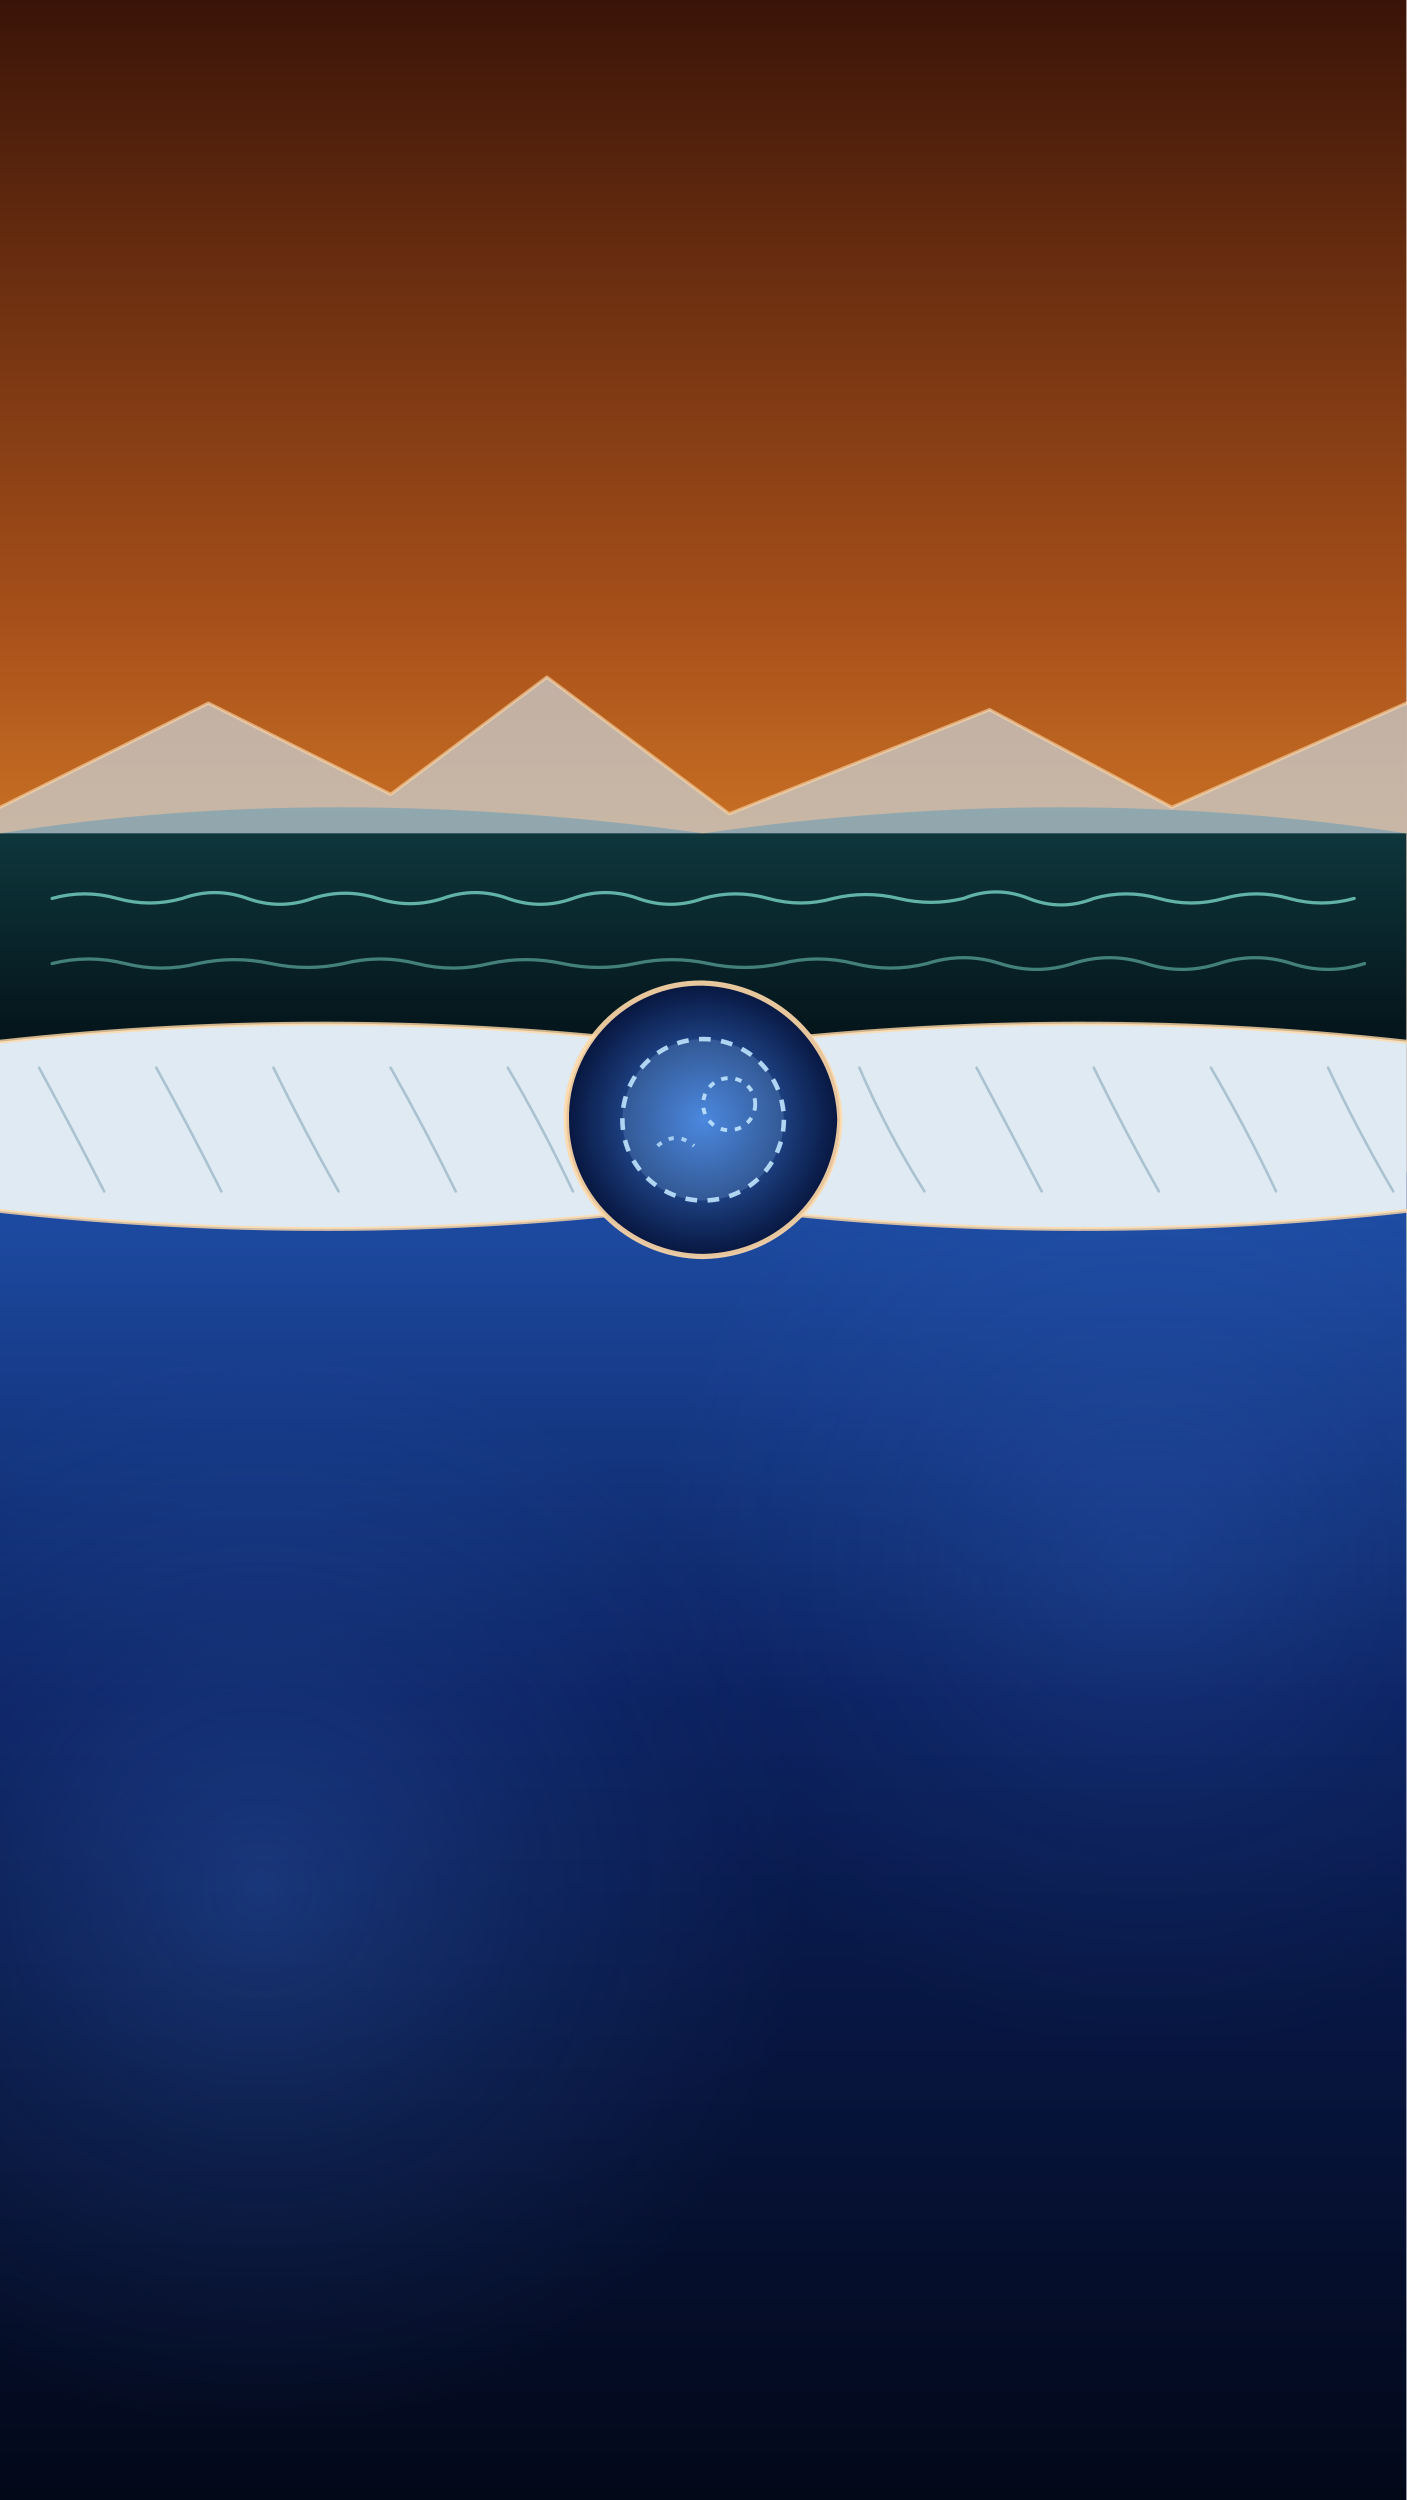
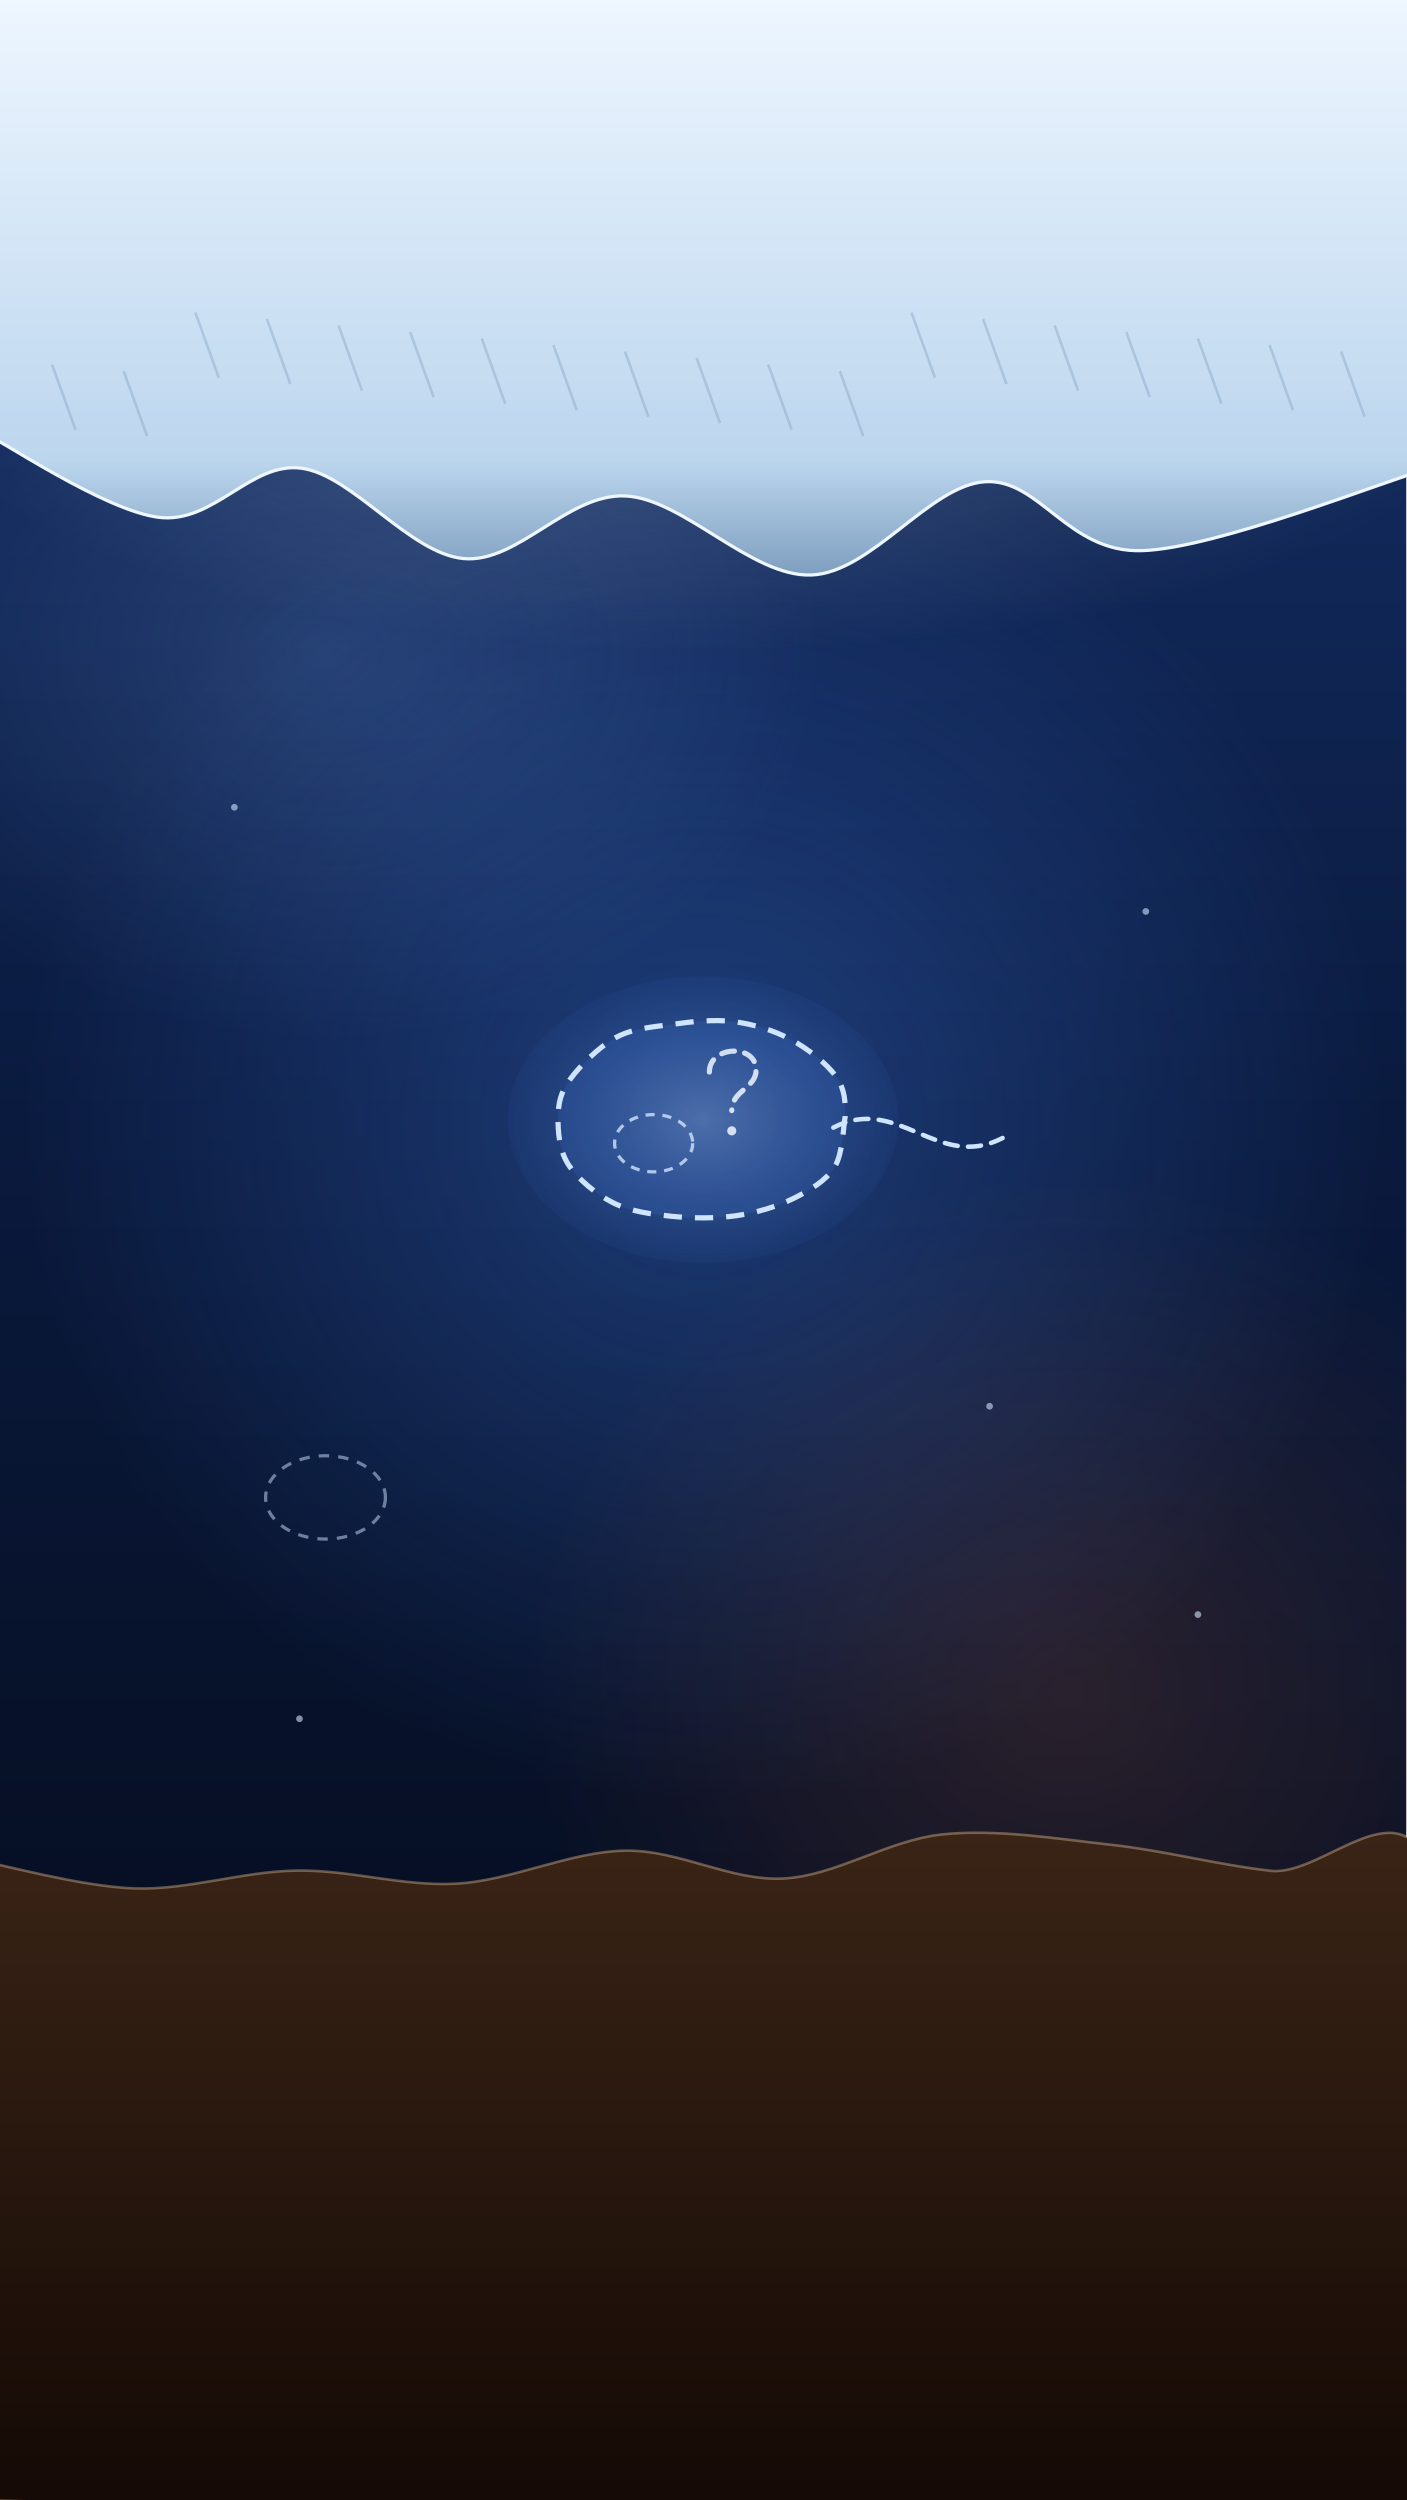
<svg xmlns="http://www.w3.org/2000/svg" viewBox="0 0 1080 1920" width="1080" height="1920">
  <defs>
-     <linearGradient id="U008bg" x1="0" y1="0" x2="0" y2="1">
-       <stop offset="0" stop-color="#4a1a08" />
-       <stop offset="1" stop-color="#050c2a" />
+     <linearGradient id="s4u009-lg1" x1="0" y1="0" x2="0" y2="1">
+       <stop offset="0" stop-color="#16336e" stop-opacity="1" />
+       <stop offset="0.45" stop-color="#0a1a3e" stop-opacity="1" />
+       <stop offset="1" stop-color="#03060f" stop-opacity="1" />
    </linearGradient>
-     <linearGradient id="U008lg1" x1="0" y1="0" x2="0" y2="1">
-       <stop offset="0" stop-color="#3a1408" stop-opacity="1" />
-       <stop offset="0.6" stop-color="#a8501a" stop-opacity="1" />
-       <stop offset="1" stop-color="#e8902e" stop-opacity="1" />
-     </linearGradient>
-     <linearGradient id="U008lg2" x1="0" y1="0" x2="0" y2="1">
-       <stop offset="0" stop-color="#1f4fa8" stop-opacity="1" />
-       <stop offset="0.4" stop-color="#0a1f5c" stop-opacity="1" />
-       <stop offset="1" stop-color="#030818" stop-opacity="1" />
-     </linearGradient>
-     <radialGradient id="U008rg3" cx="0.5" cy="0.5" r="0.5">
-       <stop offset="0" stop-color="#4a8cff" stop-opacity="0.25" />
-       <stop offset="0.5" stop-color="#4a8cff" stop-opacity="0.1" />
+     <radialGradient id="s4u009-rg2" cx="0.5" cy="0.5" r="0.5">
+       <stop offset="0" stop-color="#4a8cff" stop-opacity="0.3" />
+       <stop offset="0.55" stop-color="#4a8cff" stop-opacity="0.135" />
      <stop offset="1" stop-color="#4a8cff" stop-opacity="0" />
    </radialGradient>
-     <radialGradient id="U008rg4" cx="0.5" cy="0.5" r="0.5">
-       <stop offset="0" stop-color="#4a8cff" stop-opacity="0.18" />
-       <stop offset="0.5" stop-color="#4a8cff" stop-opacity="0.072" />
-       <stop offset="1" stop-color="#4a8cff" stop-opacity="0" />
+     <radialGradient id="s4u009-rg3" cx="0.5" cy="0.5" r="0.5">
+       <stop offset="0" stop-color="#8ab8ff" stop-opacity="0.18" />
+       <stop offset="0.55" stop-color="#8ab8ff" stop-opacity="0.081" />
+       <stop offset="1" stop-color="#8ab8ff" stop-opacity="0" />
    </radialGradient>
-     <linearGradient id="U008lg5" x1="0" y1="0" x2="0" y2="1">
-       <stop offset="0" stop-color="#0f3b40" stop-opacity="1" />
-       <stop offset="1" stop-color="#04141a" stop-opacity="1" />
+     <radialGradient id="s4u009-rg4" cx="0.5" cy="0.5" r="0.5">
+       <stop offset="0" stop-color="#ff7a3a" stop-opacity="0.14" />
+       <stop offset="0.55" stop-color="#ff7a3a" stop-opacity="0.063" />
+       <stop offset="1" stop-color="#ff7a3a" stop-opacity="0" />
+     </radialGradient>
+     <radialGradient id="s4u009-rg5" cx="0.5" cy="0.5" r="0.5">
+       <stop offset="0" stop-color="#eef6ff" stop-opacity="0.2" />
+       <stop offset="0.55" stop-color="#eef6ff" stop-opacity="0.09" />
+       <stop offset="1" stop-color="#eef6ff" stop-opacity="0" />
+     </radialGradient>
+     <linearGradient id="s4u009-lg6" x1="0" y1="0" x2="0" y2="1">
+       <stop offset="0" stop-color="#eef6ff" stop-opacity="1" />
+       <stop offset="0.8" stop-color="#bcd6ee" stop-opacity="1" />
+       <stop offset="1" stop-color="#7f9fc0" stop-opacity="1" />
    </linearGradient>
-     <clipPath id="U008cp6">
-       <circle cx="540" cy="860" r="105" />
-     </clipPath>
-     <radialGradient id="U008rg7" cx="0.5" cy="0.5" r="0.5">
-       <stop offset="0" stop-color="#3a78d8" stop-opacity="1" />
-       <stop offset="1" stop-color="#07163f" stop-opacity="1" />
+     <linearGradient id="s4u009-lg7" x1="0" y1="0" x2="0" y2="1">
+       <stop offset="0" stop-color="#3a2416" stop-opacity="1" />
+       <stop offset="1" stop-color="#120804" stop-opacity="1" />
+     </linearGradient>
+     <radialGradient id="s4u009-rg8" cx="0.5" cy="0.5" r="0.5">
+       <stop offset="0" stop-color="#cfe4ff" stop-opacity="0.28" />
+       <stop offset="1" stop-color="#4a8cff" stop-opacity="0.05" />
    </radialGradient>
  </defs>
-   <rect id="U008-bg-wash" width="1080" height="1920" fill="url(#U008bg)" />
-   <rect id="U008-haze-sky" width="1080" height="800" fill="url(#U008lg1)" />
-   <rect id="U008-deep-sea" y="900" width="1080" height="1020" fill="url(#U008lg2)" />
-   <g id="mv-drift-nebula-bg">
-     <circle cx="200" cy="1450" r="420" fill="url(#U008rg3)" />
-     <circle cx="880" cy="1200" r="380" fill="url(#U008rg4)" />
+   <rect id="s4u009-bg-sea" x="0" y="0" width="1080" height="1920" fill="url(#s4u009-lg1)" />
+   <g id="mv-drift-nebula">
+     <ellipse cx="540" cy="860" rx="520" ry="520" fill="url(#s4u009-rg2)" />
  </g>
-   <path id="U008-methane-lake" d="M0 640 Q250 600 540 640 Q820 600 1080 640 L1080 800 L0 800Z" fill="url(#U008lg5)" />
-   <g id="mv-sway-methane-wave">
-     <path d="M40 690 q25 -7 50 0 t50 0 q25 -9 50 0 t50 0 q25 -8 50 0 t50 0 q25 -9 50 0 t50 0 q25 -9 50 0 t50 0 q25 -7 50 0 t50 0 q25 -6 50 0 t50 0 q25 -10 50 0 t50 0 q25 -7 50 0 t50 0 q25 -7 50 0 t50 0" fill="none" stroke="#7ee0d0" stroke-width="2.5" stroke-linecap="round" stroke-linejoin="round" opacity="0.75" />
-     <path d="M40 740 q28 -7 56 0 t56 0 q28 -6 56 0 t56 0 q28 -7 56 0 t56 0 q28 -6 56 0 t56 0 q28 -6 56 0 t56 0 q28 -7 56 0 t56 0 q28 -9 56 0 t56 0 q28 -9 56 0 t56 0 q28 -9 56 0 t56 0" fill="none" stroke="#7ee0d0" stroke-width="2.5" stroke-linecap="round" stroke-linejoin="round" opacity="0.5" />
+   <ellipse cx="250" cy="500" rx="380" ry="300" fill="url(#s4u009-rg3)" />
+   <ellipse cx="820" cy="1300" rx="420" ry="400" fill="url(#s4u009-rg4)" />
+   <ellipse cx="540" cy="300" rx="600" ry="200" fill="url(#s4u009-rg5)" />
+   <path id="s4u009-ice-ceiling" d="M-20 0L1100 0L1100 360L1099.7 359.0C1062.6 369.6 934.4 421.1 877.1 422.9C819.8 424.8 798.4 366.9 756.1 370.0C713.7 373.1 669.1 439.8 623.2 441.6C577.3 443.5 524.9 383.0 480.4 380.9C436.0 378.8 397.8 432.6 356.3 429.0C314.9 425.5 270.7 364.9 231.6 359.6C192.5 354.3 164.1 402.7 121.8 397.3C79.5 391.8 1.9 338.6 -22.1 326.9Z" fill="url(#s4u009-lg6)" stroke="#eef6ff" stroke-width="2.5" />
+   <g id="s4u009-ice-hatch" opacity="0.4">
+     <path d="M40 280l18 50" stroke="#7f9fc0" stroke-width="2" />
+     <path d="M95 285l18 50" stroke="#7f9fc0" stroke-width="2" />
+     <path d="M150 240l18 50" stroke="#7f9fc0" stroke-width="2" />
+     <path d="M205 245l18 50" stroke="#7f9fc0" stroke-width="2" />
+     <path d="M260 250l18 50" stroke="#7f9fc0" stroke-width="2" />
+     <path d="M315 255l18 50" stroke="#7f9fc0" stroke-width="2" />
+     <path d="M370 260l18 50" stroke="#7f9fc0" stroke-width="2" />
+     <path d="M425 265l18 50" stroke="#7f9fc0" stroke-width="2" />
+     <path d="M480 270l18 50" stroke="#7f9fc0" stroke-width="2" />
+     <path d="M535 275l18 50" stroke="#7f9fc0" stroke-width="2" />
+     <path d="M590 280l18 50" stroke="#7f9fc0" stroke-width="2" />
+     <path d="M645 285l18 50" stroke="#7f9fc0" stroke-width="2" />
+     <path d="M700 240l18 50" stroke="#7f9fc0" stroke-width="2" />
+     <path d="M755 245l18 50" stroke="#7f9fc0" stroke-width="2" />
+     <path d="M810 250l18 50" stroke="#7f9fc0" stroke-width="2" />
+     <path d="M865 255l18 50" stroke="#7f9fc0" stroke-width="2" />
+     <path d="M920 260l18 50" stroke="#7f9fc0" stroke-width="2" />
+     <path d="M975 265l18 50" stroke="#7f9fc0" stroke-width="2" />
+     <path d="M1030 270l18 50" stroke="#7f9fc0" stroke-width="2" />
  </g>
-   <g id="far-ice-hills">
-     <path d="M0 620 L160 540 L300 610 L420 520 L560 625 L760 545 L900 620 L1080 540 L1080 640 L0 640Z" fill="#c9d6dd" opacity=".7" />
-     <path d="M0 620 L160 540 L300 610 L420 520 L560 625 L760 545 L900 620 L1080 540" fill="none" stroke="#ffd9a8" stroke-width="2.5" stroke-linecap="round" stroke-linejoin="round" opacity="0.6" />
+   <g id="mv-glint-s1">
+     <circle cx="180" cy="620" r="2.6" fill="#cfe4ff" opacity="0.6" />
+     <circle cx="880" cy="700" r="2.6" fill="#cfe4ff" opacity="0.6" />
+     <circle cx="760" cy="1080" r="2.6" fill="#cfe4ff" opacity="0.6" />
+     <circle cx="230" cy="1320" r="2.6" fill="#cfe4ff" opacity="0.6" />
+     <circle cx="920" cy="1240" r="2.6" fill="#cfe4ff" opacity="0.6" />
  </g>
-   <g id="ice-crust-band">
-     <path d="M0 800 Q270 770 540 805 Q810 770 1080 800 L1080 930 Q810 960 540 925 Q270 960 0 930Z" fill="#dfeaf2" />
-     <path d="M0 800 Q270 770 540 805 Q810 770 1080 800" fill="none" stroke="#ffd9a8" stroke-width="3" stroke-linecap="round" stroke-linejoin="round" opacity="0.8" />
-     <path d="M0 930 Q270 960 540 925 Q810 960 1080 930" fill="none" stroke="#ffd9a8" stroke-width="3" stroke-linecap="round" stroke-linejoin="round" opacity="0.8" />
-     <path d="M30 820 Q55 866 80 915" fill="none" stroke="#7fa0b5" stroke-width="2" stroke-linecap="round" stroke-linejoin="round" opacity="0.55" />
-     <path d="M120 820 Q145 865 170 915" fill="none" stroke="#7fa0b5" stroke-width="2" stroke-linecap="round" stroke-linejoin="round" opacity="0.55" />
-     <path d="M210 820 Q234 869 260 915" fill="none" stroke="#7fa0b5" stroke-width="2" stroke-linecap="round" stroke-linejoin="round" opacity="0.55" />
-     <path d="M300 820 Q326 866 350 915" fill="none" stroke="#7fa0b5" stroke-width="2" stroke-linecap="round" stroke-linejoin="round" opacity="0.55" />
-     <path d="M390 820 Q416 864 440 915" fill="none" stroke="#7fa0b5" stroke-width="2" stroke-linecap="round" stroke-linejoin="round" opacity="0.55" />
-     <path d="M480 820 Q504 870 530 915" fill="none" stroke="#7fa0b5" stroke-width="2" stroke-linecap="round" stroke-linejoin="round" opacity="0.55" />
-     <path d="M570 820 Q592 864 620 915" fill="none" stroke="#7fa0b5" stroke-width="2" stroke-linecap="round" stroke-linejoin="round" opacity="0.55" />
-     <path d="M660 820 Q681 869 710 915" fill="none" stroke="#7fa0b5" stroke-width="2" stroke-linecap="round" stroke-linejoin="round" opacity="0.55" />
-     <path d="M750 820 Q774 865 800 915" fill="none" stroke="#7fa0b5" stroke-width="2" stroke-linecap="round" stroke-linejoin="round" opacity="0.55" />
-     <path d="M840 820 Q863 867 890 915" fill="none" stroke="#7fa0b5" stroke-width="2" stroke-linecap="round" stroke-linejoin="round" opacity="0.55" />
-     <path d="M930 820 Q959 870 980 915" fill="none" stroke="#7fa0b5" stroke-width="2" stroke-linecap="round" stroke-linejoin="round" opacity="0.55" />
-     <path d="M1020 820 Q1042 867 1070 915" fill="none" stroke="#7fa0b5" stroke-width="2" stroke-linecap="round" stroke-linejoin="round" opacity="0.55" />
+   <path id="s4u009-sea-floor" d="M-20.5 1427.9C0.1 1431.6 61.7 1448.8 103.0 1450.3C144.4 1451.7 186.2 1437.2 227.6 1436.6C269.0 1435.9 309.5 1449.1 351.5 1446.6C393.6 1444.0 438.4 1421.9 480.1 1421.3C521.7 1420.6 560.9 1444.8 601.5 1442.7C642.1 1440.7 681.8 1413.2 723.8 1408.8C765.8 1404.5 811.5 1412.2 853.5 1416.8C895.6 1421.5 935.0 1432.2 976.1 1436.8C1017.3 1441.3 1080.1 1364.1 1100.5 1444.1C1120.8 1524.2 1285.4 1837.7 1098.2 1917.0C911.1 1996.4 164.3 1919.7 -22.5 1920.2Z" fill="url(#s4u009-lg7)" stroke="#ffd9a8" stroke-width="2" stroke-opacity="0.35" />
+   <g id="s4u009-ghost-cell-small" opacity="0.5">
+     <ellipse cx="250" cy="1150" rx="46" ry="32" fill="none" stroke="#cfe4ff" stroke-width="2.5" stroke-dasharray="8 7" />
  </g>
-   <circle cx="540" cy="860" r="105" fill="url(#U008rg7)" />
-   <g clip-path="url(#U008cp6)">
-     <g id="mv-core-glide-ghost-cell">
-       <circle cx="540" cy="860" r="62" fill="#9ad0ff" opacity=".18" />
-       <circle cx="540" cy="860" r="62" fill="none" stroke="#bfe4ff" stroke-width="3.5" stroke-dasharray="9 8" opacity=".9" />
-       <circle cx="560" cy="848" r="20" fill="none" stroke="#bfe4ff" stroke-width="3" stroke-dasharray="5 6" opacity=".9" />
-       <path d="M505 880 q14 -12 28 0" fill="none" stroke="#bfe4ff" stroke-width="3" stroke-dasharray="4 6" opacity=".8" />
+   <g id="mv-core-glide-ghost-microbe">
+     <ellipse cx="540" cy="860" rx="150" ry="110" fill="url(#s4u009-rg8)" />
+     <path d="M649.1 857.5C647.7 864.0 647.5 885.9 640.9 896.4C634.3 906.8 621.9 914.2 609.4 920.4C596.8 926.6 581.4 931.3 565.8 933.6C550.1 935.9 531.4 935.7 515.6 934.1C499.7 932.4 484.0 930.4 470.8 923.7C457.6 917.1 443.4 905.1 436.4 894.2C429.4 883.2 428.4 868.7 428.6 857.9C428.9 847.1 430.3 839.3 437.7 829.1C445.1 818.9 460.1 803.8 473.2 796.7C486.3 789.7 501.3 788.7 516.3 786.7C531.3 784.6 548.2 782.7 563.3 784.6C578.5 786.5 594.0 791.2 607.1 798.2C620.2 805.2 635.0 816.8 642.0 826.7C649.0 836.6 649.3 845.9 649.1 857.5Z" fill="#4a8cff" fill-opacity="0.12" stroke="#cfe4ff" stroke-width="4" stroke-dasharray="14 10" />
+     <ellipse cx="502" cy="878" rx="30" ry="22" fill="none" stroke="#cfe4ff" stroke-width="2.5" stroke-dasharray="7 6" opacity="0.8" />
+     <path d="M544.8 823.3C544.8 803.0 580.7 801.4 580.7 821.7C580.7 835.8 562.0 837.3 562.0 852.9" fill="none" stroke="#eef6ff" stroke-width="4" stroke-linecap="round" stroke-dasharray="10 8" opacity="0.85" />
+     <circle cx="562.0" cy="868.5" r="3.5" fill="#eef6ff" opacity="0.85" />
+     <g id="mv-joint-ghost-microbe-tail" data-pivot="646 864" data-amp="14" data-per="0.9">
+       <path d="M640 866C690 840 720 900 770 874" fill="none" stroke="#cfe4ff" stroke-width="3.5" stroke-dasharray="10 8" stroke-linecap="round" />
    </g>
  </g>
-   <path d="M540.0 755.0 C596.9 756.8 643.5 802.8 645.0 860.0 C643.3 917.0 600.0 963.8 540.0 965.0 C482.6 964.8 434.8 918.0 435.0 860.0 C433.8 803.3 480.4 753.9 540.0 755.0 Z" fill="none" stroke="#ffd9a8" stroke-width="4" stroke-linecap="round" stroke-linejoin="round" opacity="0.9" />
</svg>
